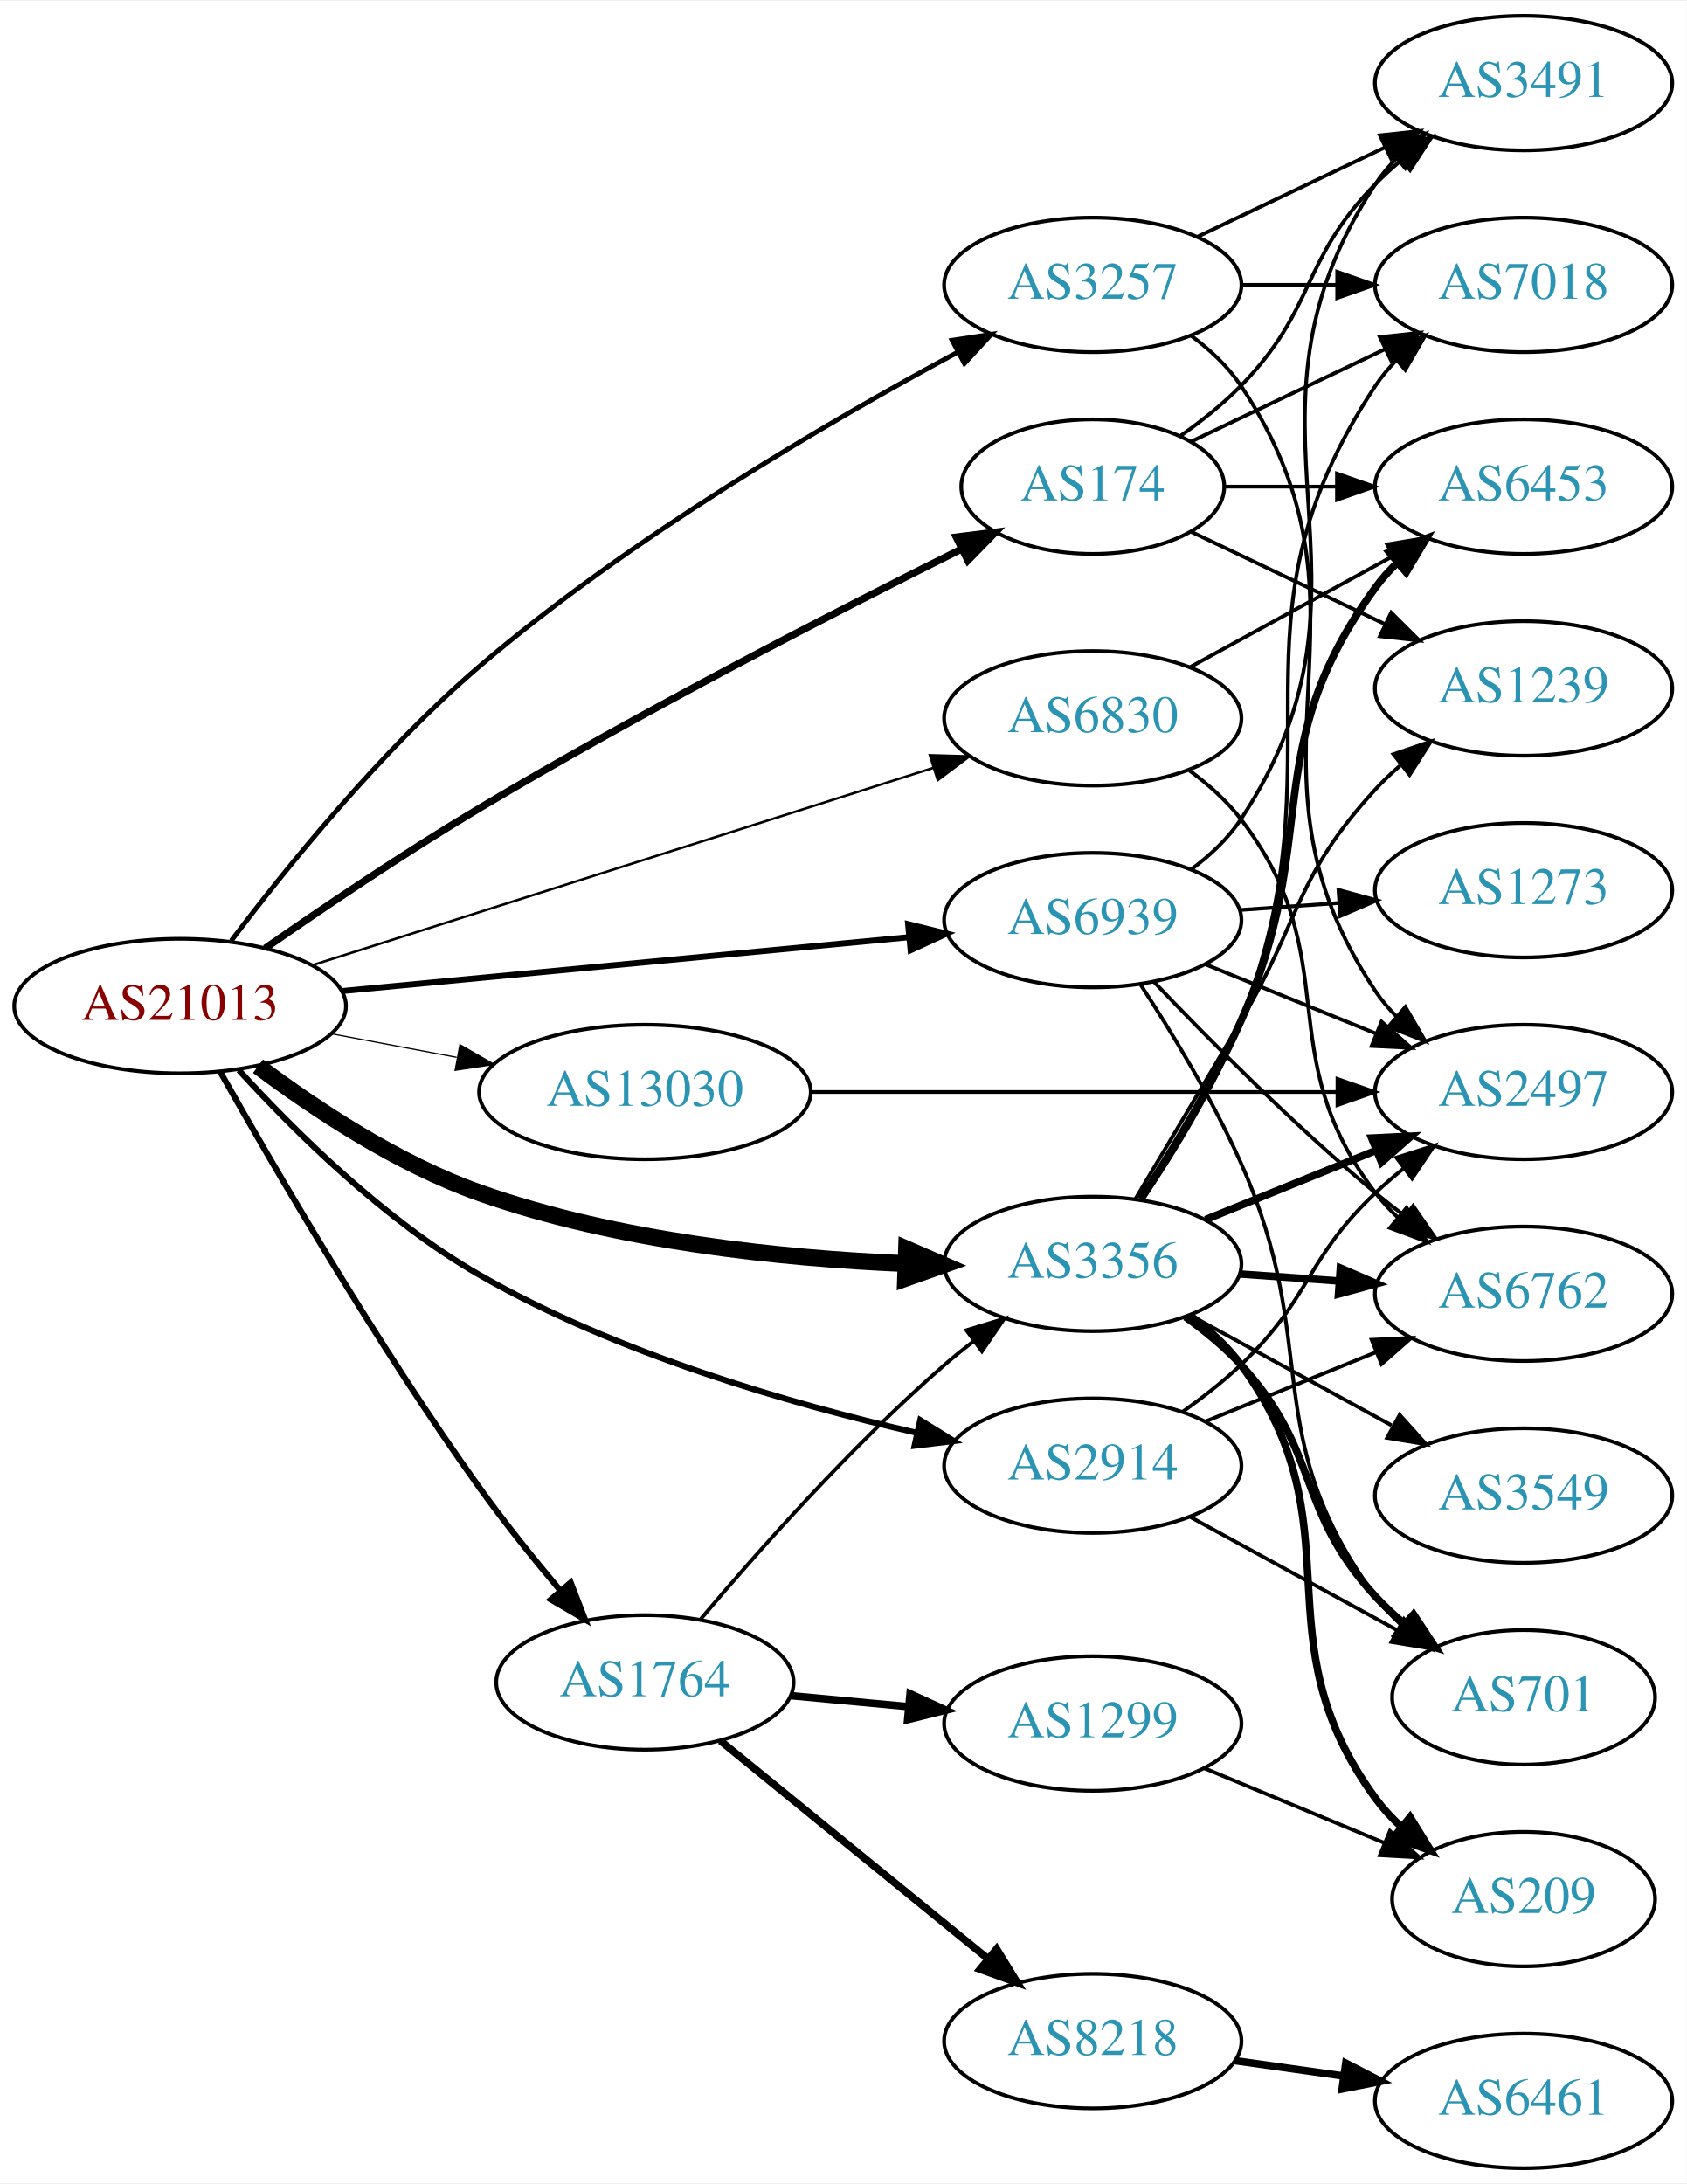
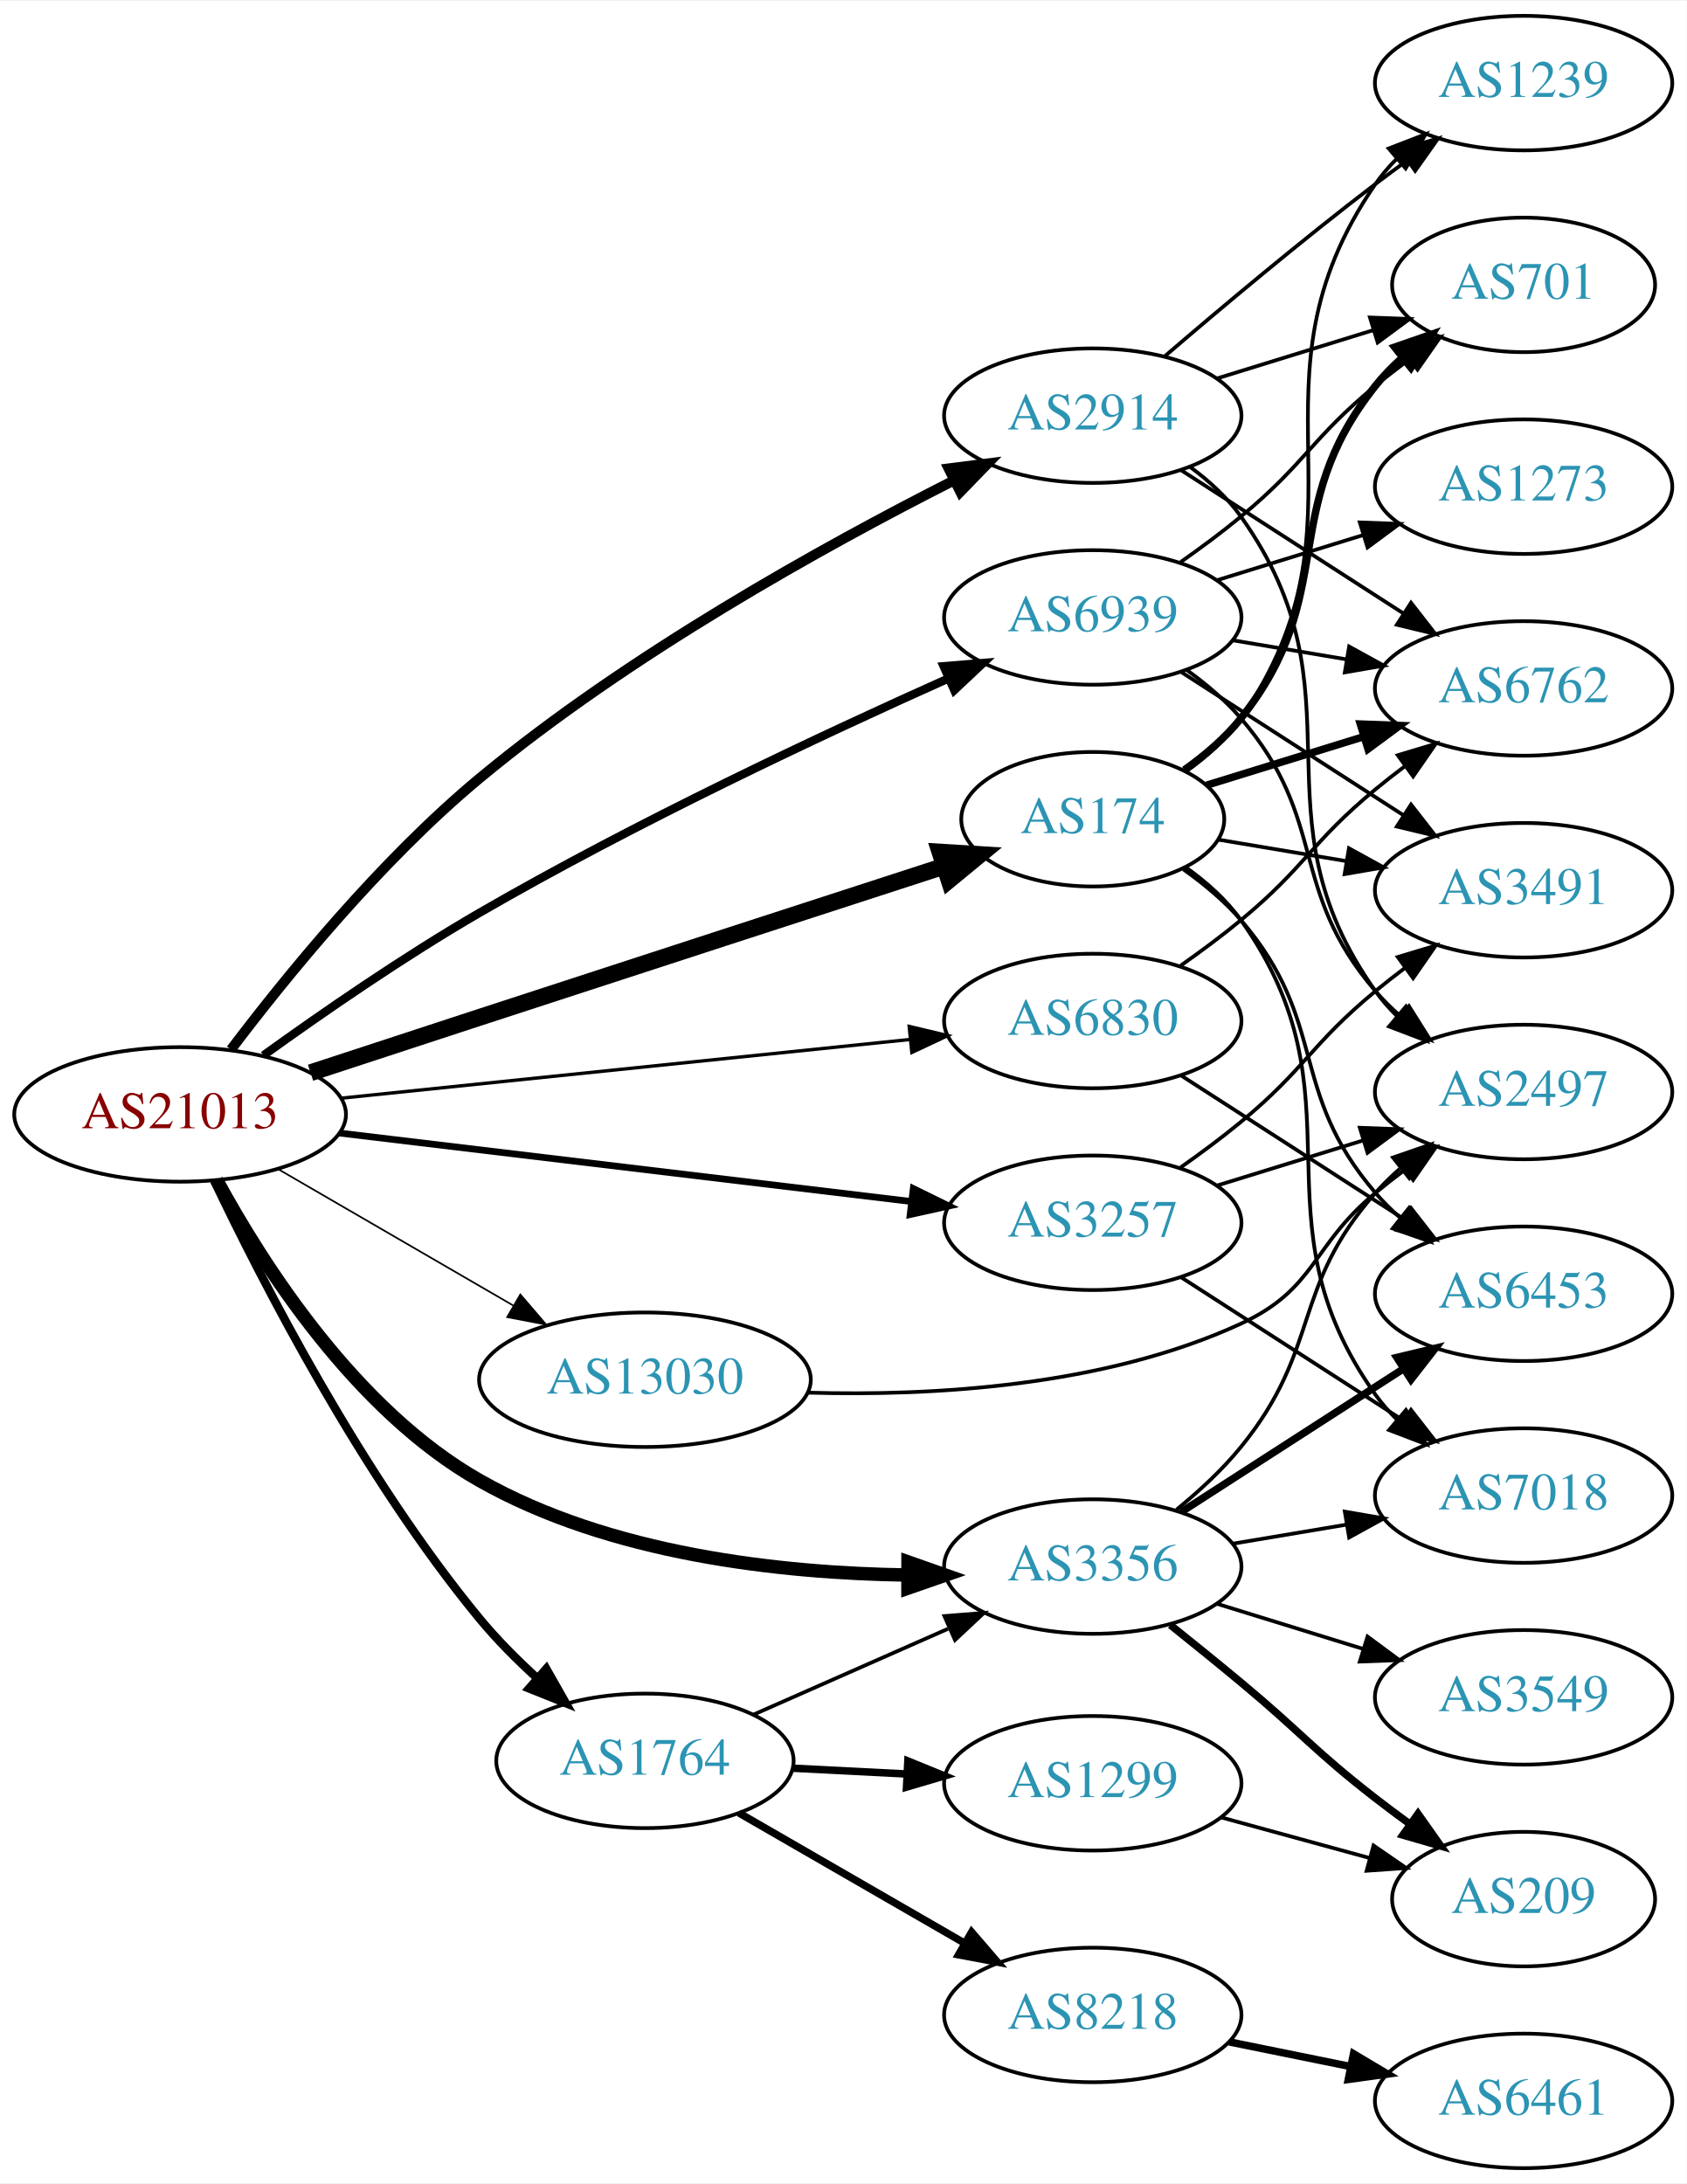
<svg xmlns="http://www.w3.org/2000/svg" xmlns:xlink="http://www.w3.org/1999/xlink" width="451pt" height="584pt" viewBox="0.00 0.00 451.37 584.00">
  <g id="graph0" class="graph" transform="scale(1 1) rotate(0) translate(4 580)">
    <polygon fill="white" stroke="none" points="-4,4 -4,-580 447.37,-580 447.37,4 -4,4" />
    <g id="node1" class="node">
      <g id="a_node1">
        <a xlink:href="/asn/21013" xlink:title="AS21013 ~ Wels, AT [AT]">
-           <ellipse fill="#ffffff" stroke="black" cx="44.196" cy="-311" rx="44.393" ry="18" />
-           <text text-anchor="middle" x="44.196" y="-307.3" font-family="Times,serif" font-size="14.00" fill="#880000">AS21013</text>
+           <ellipse fill="#ffffff" stroke="black" cx="44.196" cy="-282" rx="44.393" ry="18" />
+           <text text-anchor="middle" x="44.196" y="-278.3" font-family="Times,serif" font-size="14.00" fill="#880000">AS21013</text>
        </a>
      </g>
    </g>
    <g id="node2" class="node">
      <g id="a_node2">
        <a xlink:href="/asn/174" xlink:title="AS174 ~ Cogent Communications [US]">
-           <ellipse fill="#ffffff" stroke="black" cx="288.431" cy="-450" rx="35.194" ry="18" />
-           <text text-anchor="middle" x="288.431" y="-446.3" font-family="Times,serif" font-size="14.00" fill="#2c94b3">AS174</text>
+           <ellipse fill="#ffffff" stroke="black" cx="288.431" cy="-361" rx="35.194" ry="18" />
+           <text text-anchor="middle" x="288.431" y="-357.3" font-family="Times,serif" font-size="14.00" fill="#2c94b3">AS174</text>
        </a>
      </g>
    </g>
    <g id="edge1" class="edge">
-       <path fill="none" stroke="black" stroke-width="1.929" d="M66.987,-326.479C82.677,-337.401 104.497,-352.14 124.392,-364 167.799,-389.877 219.691,-416.552 253.084,-433.195" />
-       <polygon fill="black" stroke="black" stroke-width="1.929" points="251.892,-436.511 262.406,-437.82 255.003,-430.241 251.892,-436.511" />
+       <path fill="none" stroke="black" stroke-width="4.5" d="M79.103,-293.156C93.119,-297.761 109.536,-303.147 124.392,-308 166.826,-321.862 215.501,-337.674 248.539,-348.392" />
+       <polygon fill="black" stroke="black" stroke-width="4.5" points="247.538,-352.207 258.265,-351.547 249.968,-344.716 247.538,-352.207" />
    </g>
    <g id="node3" class="node">
      <g id="a_node3">
        <a xlink:href="/asn/1764" xlink:title="AS1764 ~ NEXTLAYER-AS [AT]">
-           <ellipse fill="#ffffff" stroke="black" cx="168.588" cy="-130" rx="39.794" ry="18" />
-           <text text-anchor="middle" x="168.588" y="-126.3" font-family="Times,serif" font-size="14.00" fill="#2c94b3">AS1764</text>
+           <ellipse fill="#ffffff" stroke="black" cx="168.588" cy="-109" rx="39.794" ry="18" />
+           <text text-anchor="middle" x="168.588" y="-105.3" font-family="Times,serif" font-size="14.00" fill="#2c94b3">AS1764</text>
        </a>
      </g>
    </g>
    <g id="edge2" class="edge">
-       <path fill="none" stroke="black" stroke-width="1.607" d="M54.943,-293.386C69.187,-268.069 96.988,-220.234 124.392,-182 131.024,-172.747 138.832,-163.041 145.973,-154.553" />
-       <polygon fill="black" stroke="black" stroke-width="1.607" points="148.724,-156.721 152.554,-146.843 143.399,-152.176 148.724,-156.721" />
+       <path fill="none" stroke="black" stroke-width="2.25" d="M53.332,-264.242C66.166,-237.285 92.916,-185.144 124.392,-147 128.92,-141.513 134.271,-136.139 139.638,-131.238" />
+       <polygon fill="black" stroke="black" stroke-width="2.25" points="142.191,-133.655 147.417,-124.439 137.584,-128.384 142.191,-133.655" />
    </g>
    <g id="node4" class="node">
      <g id="a_node4">
        <a xlink:href="/asn/2914" xlink:title="AS2914 ~ NTT America, Inc. [US]">
-           <ellipse fill="#ffffff" stroke="black" cx="288.431" cy="-188" rx="39.794" ry="18" />
-           <text text-anchor="middle" x="288.431" y="-184.3" font-family="Times,serif" font-size="14.00" fill="#2c94b3">AS2914</text>
+           <ellipse fill="#ffffff" stroke="black" cx="288.431" cy="-469" rx="39.794" ry="18" />
+           <text text-anchor="middle" x="288.431" y="-465.3" font-family="Times,serif" font-size="14.00" fill="#2c94b3">AS2914</text>
        </a>
      </g>
    </g>
    <g id="edge3" class="edge">
-       <path fill="none" stroke="black" stroke-width="1.607" d="M59.93,-293.844C74.723,-277.605 98.921,-253.601 124.392,-239 161.001,-218.014 207.279,-204.602 241.17,-196.827" />
-       <polygon fill="black" stroke="black" stroke-width="1.607" points="242.258,-200.171 251.265,-194.593 240.745,-193.336 242.258,-200.171" />
+       <path fill="none" stroke="black" stroke-width="2.7" d="M57.822,-299.366C72.402,-318.639 97.81,-349.93 124.392,-372 164.232,-405.078 216.63,-434.112 251.135,-451.593" />
+       <polygon fill="black" stroke="black" stroke-width="2.7" points="249.858,-454.868 260.367,-456.211 252.989,-448.608 249.858,-454.868" />
    </g>
    <g id="node5" class="node">
      <g id="a_node5">
        <a xlink:href="/asn/3257" xlink:title="AS3257 ~ GTT [DE]">
-           <ellipse fill="#ffffff" stroke="black" cx="288.431" cy="-504" rx="39.794" ry="18" />
-           <text text-anchor="middle" x="288.431" y="-500.3" font-family="Times,serif" font-size="14.00" fill="#2c94b3">AS3257</text>
+           <ellipse fill="#ffffff" stroke="black" cx="288.431" cy="-253" rx="39.794" ry="18" />
+           <text text-anchor="middle" x="288.431" y="-249.3" font-family="Times,serif" font-size="14.00" fill="#2c94b3">AS3257</text>
        </a>
      </g>
    </g>
    <g id="edge4" class="edge">
-       <path fill="none" stroke="black" stroke-width="1.286" d="M57.876,-328.462C72.504,-347.861 97.955,-379.421 124.392,-402 164.656,-436.388 217.603,-467.314 252.067,-485.871" />
-       <polygon fill="black" stroke="black" stroke-width="1.286" points="250.799,-489.161 261.271,-490.769 254.088,-482.982 250.799,-489.161" />
+       <path fill="none" stroke="black" stroke-width="1.8" d="M86.838,-277.015C129.381,-271.922 195.346,-264.024 239.906,-258.69" />
+       <polygon fill="black" stroke="black" stroke-width="1.8" points="240.396,-262.156 249.909,-257.492 239.563,-255.206 240.396,-262.156" />
    </g>
    <g id="node6" class="node">
      <g id="a_node6">
        <a xlink:href="/asn/3356" xlink:title="AS3356 ~ Level 3 Parent, LLC [US]">
-           <ellipse fill="#ffffff" stroke="black" cx="288.431" cy="-242" rx="39.794" ry="18" />
-           <text text-anchor="middle" x="288.431" y="-238.3" font-family="Times,serif" font-size="14.00" fill="#2c94b3">AS3356</text>
+           <ellipse fill="#ffffff" stroke="black" cx="288.431" cy="-161" rx="39.794" ry="18" />
+           <text text-anchor="middle" x="288.431" y="-157.3" font-family="Times,serif" font-size="14.00" fill="#2c94b3">AS3356</text>
        </a>
      </g>
    </g>
    <g id="edge5" class="edge">
-       <path fill="none" stroke="black" stroke-width="4.5" d="M65.05,-294.902C80.326,-283.439 102.468,-268.745 124.392,-261 161.124,-248.024 205.118,-243.488 238.144,-242.079" />
-       <polygon fill="black" stroke="black" stroke-width="4.5" points="238.599,-246.003 248.458,-241.725 238.329,-238.133 238.599,-246.003" />
+       <path fill="none" stroke="black" stroke-width="3.6" d="M53.962,-264.445C66.309,-241.74 91.088,-202.876 124.392,-184 159.212,-164.265 204.715,-159.237 238.799,-158.732" />
+       <polygon fill="black" stroke="black" stroke-width="3.6" points="238.993,-162.232 248.985,-158.71 238.978,-155.232 238.993,-162.232" />
    </g>
    <g id="node7" class="node">
      <g id="a_node7">
        <a xlink:href="/asn/6830" xlink:title="AS6830 ~ LGI-UPC [AT]">
-           <ellipse fill="#ffffff" stroke="black" cx="288.431" cy="-388" rx="39.794" ry="18" />
-           <text text-anchor="middle" x="288.431" y="-384.3" font-family="Times,serif" font-size="14.00" fill="#2c94b3">AS6830</text>
+           <ellipse fill="#ffffff" stroke="black" cx="288.431" cy="-307" rx="39.794" ry="18" />
+           <text text-anchor="middle" x="288.431" y="-303.3" font-family="Times,serif" font-size="14.00" fill="#2c94b3">AS6830</text>
        </a>
      </g>
    </g>
    <g id="edge6" class="edge">
-       <path fill="none" stroke="black" stroke-width="0.643" d="M79.645,-321.95C123.423,-335.866 198.925,-359.866 245.858,-374.785" />
-       <polygon fill="black" stroke="black" stroke-width="0.643" points="244.827,-378.13 255.418,-377.824 246.948,-371.459 244.827,-378.13" />
+       <path fill="none" stroke="black" stroke-width="0.9" d="M87.114,-286.326C129.575,-290.708 195.163,-297.477 239.624,-302.066" />
+       <polygon fill="black" stroke="black" stroke-width="0.9" points="239.301,-305.551 249.608,-303.096 240.02,-298.588 239.301,-305.551" />
    </g>
    <g id="node8" class="node">
      <g id="a_node8">
        <a xlink:href="/asn/6939" xlink:title="AS6939 ~ Hurricane Electric LLC [US]">
-           <ellipse fill="#ffffff" stroke="black" cx="288.431" cy="-334" rx="39.794" ry="18" />
-           <text text-anchor="middle" x="288.431" y="-330.3" font-family="Times,serif" font-size="14.00" fill="#2c94b3">AS6939</text>
+           <ellipse fill="#ffffff" stroke="black" cx="288.431" cy="-415" rx="39.794" ry="18" />
+           <text text-anchor="middle" x="288.431" y="-411.3" font-family="Times,serif" font-size="14.00" fill="#2c94b3">AS6939</text>
        </a>
      </g>
    </g>
    <g id="edge7" class="edge">
-       <path fill="none" stroke="black" stroke-width="1.607" d="M87.39,-315.006C129.77,-319.03 194.983,-325.222 239.341,-329.434" />
-       <polygon fill="black" stroke="black" stroke-width="1.607" points="239.021,-332.919 249.307,-330.38 239.682,-325.95 239.021,-332.919" />
+       <path fill="none" stroke="black" stroke-width="2.25" d="M66.489,-297.783C82.123,-309.056 104.086,-324.243 124.392,-336 166.013,-360.098 216.079,-383.593 249.654,-398.608" />
+       <polygon fill="black" stroke="black" stroke-width="2.25" points="248.531,-401.938 259.09,-402.799 251.372,-395.541 248.531,-401.938" />
    </g>
    <g id="node9" class="node">
      <g id="a_node9">
        <a xlink:href="/asn/13030" xlink:title="AS13030 ~ Init7 (Switzerland) Ltd. [CH]">
-           <ellipse fill="#ffffff" stroke="black" cx="168.588" cy="-288" rx="44.393" ry="18" />
-           <text text-anchor="middle" x="168.588" y="-284.3" font-family="Times,serif" font-size="14.00" fill="#2c94b3">AS13030</text>
+           <ellipse fill="#ffffff" stroke="black" cx="168.588" cy="-211" rx="44.393" ry="18" />
+           <text text-anchor="middle" x="168.588" y="-207.3" font-family="Times,serif" font-size="14.00" fill="#2c94b3">AS13030</text>
        </a>
      </g>
    </g>
    <g id="edge8" class="edge">
-       <path fill="none" stroke="black" stroke-width="0.321" d="M84.595,-303.596C95.296,-301.585 107.019,-299.382 118.196,-297.282" />
-       <polygon fill="black" stroke="black" stroke-width="0.321" points="119.081,-300.677 128.263,-295.39 117.788,-293.797 119.081,-300.677" />
+       <path fill="none" stroke="black" stroke-width="0.45" d="M70.259,-267.461C88.454,-256.906 113.287,-242.5 133.315,-230.882" />
+       <polygon fill="black" stroke="black" stroke-width="0.45" points="135.244,-233.809 142.138,-225.764 131.732,-227.754 135.244,-233.809" />
    </g>
    <g id="node10" class="node">
      <g id="a_node10">
-         <a xlink:href="/asn/1239" xlink:title="AS1239 ~ Sprint [US]">
-           <ellipse fill="#ffffff" stroke="black" cx="403.724" cy="-396" rx="39.794" ry="18" />
-           <text text-anchor="middle" x="403.724" y="-392.3" font-family="Times,serif" font-size="14.00" fill="#2c94b3">AS1239</text>
+         <a xlink:href="/asn/3491" xlink:title="AS3491 ~ PCCW Global, Inc. [US]">
+           <ellipse fill="#ffffff" stroke="black" cx="403.724" cy="-342" rx="39.794" ry="18" />
+           <text text-anchor="middle" x="403.724" y="-338.3" font-family="Times,serif" font-size="14.00" fill="#2c94b3">AS3491</text>
        </a>
      </g>
    </g>
    <g id="edge9" class="edge">
-       <path fill="none" stroke="black" d="M314.856,-437.881C330.159,-430.587 349.882,-421.186 366.764,-413.14" />
-       <polygon fill="black" stroke="black" points="368.283,-416.293 375.804,-408.831 365.271,-409.974 368.283,-416.293" />
+       <path fill="none" stroke="black" d="M321.896,-355.555C332.617,-353.757 344.761,-351.721 356.317,-349.783" />
+       <polygon fill="black" stroke="black" points="356.987,-353.219 366.271,-348.113 355.829,-346.316 356.987,-353.219" />
    </g>
    <g id="node11" class="node">
      <g id="a_node11">
-         <a xlink:href="/asn/3491" xlink:title="AS3491 ~ PCCW Global, Inc. [US]">
-           <ellipse fill="#ffffff" stroke="black" cx="403.724" cy="-558" rx="39.794" ry="18" />
-           <text text-anchor="middle" x="403.724" y="-554.3" font-family="Times,serif" font-size="14.00" fill="#2c94b3">AS3491</text>
+         <a xlink:href="/asn/6762" xlink:title="AS6762 ~ TELECOM ITALIA SPARKLE S.p.A. [IT]">
+           <ellipse fill="#ffffff" stroke="black" cx="403.724" cy="-396" rx="39.794" ry="18" />
+           <text text-anchor="middle" x="403.724" y="-392.3" font-family="Times,serif" font-size="14.00" fill="#2c94b3">AS6762</text>
        </a>
      </g>
    </g>
    <g id="edge10" class="edge">
-       <path fill="none" stroke="black" d="M311.814,-463.532C317.455,-467.49 323.269,-472.086 328.077,-477 348.25,-497.617 343.905,-510.383 364.077,-531 366.17,-533.139 368.453,-535.218 370.83,-537.21" />
-       <polygon fill="black" stroke="black" points="369.074,-540.275 379.13,-543.611 373.349,-534.732 369.074,-540.275" />
+       <path fill="none" stroke="black" stroke-width="2" d="M318.901,-370.104C331.669,-374.049 346.85,-378.739 360.762,-383.037" />
+       <polygon fill="black" stroke="black" stroke-width="2" points="360.027,-386.473 370.615,-386.08 362.093,-379.785 360.027,-386.473" />
    </g>
    <g id="node12" class="node">
      <g id="a_node12">
-         <a xlink:href="/asn/7018" xlink:title="AS7018 ~ AT&amp;T Services, Inc. [US]">
-           <ellipse fill="#ffffff" stroke="black" cx="403.724" cy="-504" rx="39.794" ry="18" />
-           <text text-anchor="middle" x="403.724" y="-500.3" font-family="Times,serif" font-size="14.00" fill="#2c94b3">AS7018</text>
+         <a xlink:href="/asn/1239" xlink:title="AS1239 ~ Sprint [US]">
+           <ellipse fill="#ffffff" stroke="black" cx="403.724" cy="-558" rx="39.794" ry="18" />
+           <text text-anchor="middle" x="403.724" y="-554.3" font-family="Times,serif" font-size="14.00" fill="#2c94b3">AS1239</text>
        </a>
      </g>
    </g>
    <g id="edge11" class="edge">
-       <path fill="none" stroke="black" d="M314.856,-462.119C330.159,-469.413 349.882,-478.814 366.764,-486.86" />
-       <polygon fill="black" stroke="black" points="365.271,-490.026 375.804,-491.169 368.283,-483.707 365.271,-490.026" />
+       <path fill="none" stroke="black" d="M313.441,-373.807C318.932,-377.72 324.267,-382.475 328.077,-388 365.289,-441.95 326.866,-477.05 364.077,-531 365.733,-533.4 367.676,-535.655 369.795,-537.759" />
+       <polygon fill="black" stroke="black" points="367.626,-540.509 377.511,-544.321 372.16,-535.176 367.626,-540.509" />
    </g>
    <g id="node13" class="node">
      <g id="a_node13">
-         <a xlink:href="/asn/6453" xlink:title="AS6453 ~ TATA COMMUNICATIONS (AMERICA) INC [US]">
-           <ellipse fill="#ffffff" stroke="black" cx="403.724" cy="-450" rx="39.794" ry="18" />
-           <text text-anchor="middle" x="403.724" y="-446.3" font-family="Times,serif" font-size="14.00" fill="#2c94b3">AS6453</text>
+         <a xlink:href="/asn/701" xlink:title="AS701 ~ UUNET [US]">
+           <ellipse fill="#ffffff" stroke="black" cx="403.724" cy="-504" rx="35.194" ry="18" />
+           <text text-anchor="middle" x="403.724" y="-500.3" font-family="Times,serif" font-size="14.00" fill="#2c94b3">AS701</text>
        </a>
      </g>
    </g>
    <g id="edge12" class="edge">
-       <path fill="none" stroke="black" d="M323.73,-450C333.107,-450 343.457,-450 353.492,-450" />
-       <polygon fill="black" stroke="black" points="353.781,-453.5 363.781,-450 353.781,-446.5 353.781,-453.5" />
-     </g>
-     <g id="edge15" class="edge">
-       <path fill="none" stroke="black" d="M183.523,-146.966C198.645,-164.875 223.965,-193.439 248.784,-215 251.256,-217.147 253.898,-219.282 256.599,-221.357" />
-       <polygon fill="black" stroke="black" points="254.626,-224.251 264.757,-227.351 258.77,-218.61 254.626,-224.251" />
+       <path fill="none" stroke="black" stroke-width="2" d="M312.926,-374.189C318.428,-378.094 323.895,-382.751 328.077,-388 354.664,-421.374 337.491,-443.626 364.077,-477 366.168,-479.625 368.581,-482.101 371.158,-484.41" />
+       <polygon fill="black" stroke="black" stroke-width="2" points="369.219,-487.339 379.228,-490.811 373.569,-481.855 369.219,-487.339" />
    </g>
    <g id="node14" class="node">
      <g id="a_node14">
-         <a xlink:href="/asn/8218" xlink:title="AS8218 ~ legacy Neotelecoms [FR]">
-           <ellipse fill="#ffffff" stroke="black" cx="288.431" cy="-34" rx="39.794" ry="18" />
-           <text text-anchor="middle" x="288.431" y="-30.3" font-family="Times,serif" font-size="14.00" fill="#2c94b3">AS8218</text>
+         <a xlink:href="/asn/7018" xlink:title="AS7018 ~ AT&amp;T Services, Inc. [US]">
+           <ellipse fill="#ffffff" stroke="black" cx="403.724" cy="-180" rx="39.794" ry="18" />
+           <text text-anchor="middle" x="403.724" y="-176.3" font-family="Times,serif" font-size="14.00" fill="#2c94b3">AS7018</text>
        </a>
      </g>
    </g>
    <g id="edge13" class="edge">
-       <path fill="none" stroke="black" stroke-width="2" d="M188.784,-114.362C208.215,-98.533 238.436,-73.914 260.309,-56.095" />
-       <polygon fill="black" stroke="black" stroke-width="2" points="262.701,-58.661 268.243,-49.631 258.28,-53.233 262.701,-58.661" />
+       <path fill="none" stroke="black" d="M313.328,-348.114C318.822,-344.203 324.185,-339.468 328.077,-334 362.099,-286.203 330.056,-254.797 364.077,-207 365.768,-204.625 367.737,-202.387 369.873,-200.296" />
+       <polygon fill="black" stroke="black" points="372.237,-202.881 377.623,-193.758 367.723,-197.531 372.237,-202.881" />
    </g>
    <g id="node15" class="node">
      <g id="a_node15">
-         <a xlink:href="/asn/1299" xlink:title="AS1299 ~ Telia Carrier [EU]">
-           <ellipse fill="#ffffff" stroke="black" cx="288.431" cy="-119" rx="39.794" ry="18" />
-           <text text-anchor="middle" x="288.431" y="-115.3" font-family="Times,serif" font-size="14.00" fill="#2c94b3">AS1299</text>
+         <a xlink:href="/asn/6453" xlink:title="AS6453 ~ TATA COMMUNICATIONS (AMERICA) INC [US]">
+           <ellipse fill="#ffffff" stroke="black" cx="403.724" cy="-234" rx="39.794" ry="18" />
+           <text text-anchor="middle" x="403.724" y="-230.3" font-family="Times,serif" font-size="14.00" fill="#2c94b3">AS6453</text>
        </a>
      </g>
    </g>
    <g id="edge14" class="edge">
-       <path fill="none" stroke="black" stroke-width="2" d="M207.523,-126.459C217.515,-125.526 228.432,-124.507 238.898,-123.53" />
-       <polygon fill="black" stroke="black" stroke-width="2" points="239.532,-126.986 249.163,-122.572 238.881,-120.017 239.532,-126.986" />
+       <path fill="none" stroke="black" d="M312.662,-347.593C318.168,-343.692 323.705,-339.092 328.077,-334 351.646,-306.556 340.509,-288.444 364.077,-261 366.027,-258.73 368.208,-256.557 370.515,-254.501" />
+       <polygon fill="black" stroke="black" points="373.051,-256.955 378.687,-247.983 368.686,-251.482 373.051,-256.955" />
+     </g>
+     <g id="edge17" class="edge">
+       <path fill="none" stroke="black" d="M197.515,-121.323C213.105,-128.202 232.741,-136.867 249.683,-144.343" />
+       <polygon fill="black" stroke="black" points="248.734,-147.75 259.296,-148.585 251.56,-141.346 248.734,-147.75" />
+     </g>
+     <g id="node16" class="node">
+       <g id="a_node16">
+         <a xlink:href="/asn/8218" xlink:title="AS8218 ~ legacy Neotelecoms [FR]">
+           <ellipse fill="#ffffff" stroke="black" cx="288.431" cy="-41" rx="39.794" ry="18" />
+           <text text-anchor="middle" x="288.431" y="-37.3" font-family="Times,serif" font-size="14.00" fill="#2c94b3">AS8218</text>
+         </a>
+       </g>
+     </g>
+     <g id="edge15" class="edge">
+       <path fill="none" stroke="black" stroke-width="2" d="M193.72,-95.075C211.159,-85.012 234.933,-71.293 254.171,-60.192" />
+       <polygon fill="black" stroke="black" stroke-width="2" points="256.014,-63.169 262.927,-55.14 252.516,-57.106 256.014,-63.169" />
    </g>
    <g id="node17" class="node">
      <g id="a_node17">
-         <a xlink:href="/asn/6762" xlink:title="AS6762 ~ TELECOM ITALIA SPARKLE S.p.A. [IT]">
-           <ellipse fill="#ffffff" stroke="black" cx="403.724" cy="-234" rx="39.794" ry="18" />
-           <text text-anchor="middle" x="403.724" y="-230.3" font-family="Times,serif" font-size="14.00" fill="#2c94b3">AS6762</text>
-         </a>
-       </g>
-     </g>
-     <g id="edge17" class="edge">
-       <path fill="none" stroke="black" d="M318.607,-199.846C332.482,-205.48 349.259,-212.292 364.169,-218.346" />
-       <polygon fill="black" stroke="black" points="363.065,-221.675 373.647,-222.194 365.698,-215.189 363.065,-221.675" />
-     </g>
-     <g id="node18" class="node">
-       <g id="a_node18">
-         <a xlink:href="/asn/701" xlink:title="AS701 ~ UUNET [US]">
-           <ellipse fill="#ffffff" stroke="black" cx="403.724" cy="-126" rx="35.194" ry="18" />
-           <text text-anchor="middle" x="403.724" y="-122.3" font-family="Times,serif" font-size="14.00" fill="#2c94b3">AS701</text>
-         </a>
-       </g>
-     </g>
-     <g id="edge18" class="edge">
-       <path fill="none" stroke="black" d="M314.574,-174.24C330.895,-165.309 352.332,-153.577 369.978,-143.92" />
-       <polygon fill="black" stroke="black" points="371.722,-146.956 378.814,-139.085 368.361,-140.815 371.722,-146.956" />
+         <a xlink:href="/asn/1299" xlink:title="AS1299 ~ Telia Carrier [EU]">
+           <ellipse fill="#ffffff" stroke="black" cx="288.431" cy="-103" rx="39.794" ry="18" />
+           <text text-anchor="middle" x="288.431" y="-99.3" font-family="Times,serif" font-size="14.00" fill="#2c94b3">AS1299</text>
+         </a>
+       </g>
+     </g>
+     <g id="edge16" class="edge">
+       <path fill="none" stroke="black" stroke-width="2" d="M208.174,-107.035C217.941,-106.538 228.557,-105.998 238.752,-105.479" />
+       <polygon fill="black" stroke="black" stroke-width="2" points="238.949,-108.973 248.758,-104.969 238.593,-101.982 238.949,-108.973" />
+     </g>
+     <g id="edge21" class="edge">
+       <path fill="none" stroke="black" d="M312.085,-454.403C329.143,-443.411 352.727,-428.215 371.562,-416.079" />
+       <polygon fill="black" stroke="black" points="373.598,-418.931 380.109,-410.572 369.807,-413.046 373.598,-418.931" />
+     </g>
+     <g id="edge20" class="edge">
+       <path fill="none" stroke="black" d="M307.795,-484.982C322.695,-497.77 344.385,-515.984 364.077,-531 366.829,-533.098 369.726,-535.24 372.645,-537.354" />
+       <polygon fill="black" stroke="black" points="370.652,-540.231 380.829,-543.176 374.71,-534.527 370.652,-540.231" />
+     </g>
+     <g id="edge19" class="edge">
+       <path fill="none" stroke="black" d="M321.593,-478.936C334.648,-482.969 349.852,-487.666 363.546,-491.897" />
+       <polygon fill="black" stroke="black" points="362.61,-495.271 373.198,-494.878 364.676,-488.583 362.61,-495.271" />
    </g>
    <g id="node19" class="node">
      <g id="a_node19">
        <a xlink:href="/asn/2497" xlink:title="AS2497 ~ Internet Initiative Japan Inc. [JP]">
          <ellipse fill="#ffffff" stroke="black" cx="403.724" cy="-288" rx="39.794" ry="18" />
          <text text-anchor="middle" x="403.724" y="-284.3" font-family="Times,serif" font-size="14.00" fill="#2c94b3">AS2497</text>
        </a>
      </g>
    </g>
-     <g id="edge19" class="edge">
-       <path fill="none" stroke="black" d="M312.373,-202.353C317.767,-206.172 323.323,-210.497 328.077,-215 346.925,-232.853 345.229,-243.147 364.077,-261 366.454,-263.251 369.032,-265.458 371.689,-267.58" />
-       <polygon fill="black" stroke="black" points="369.681,-270.448 379.781,-273.647 373.88,-264.848 369.681,-270.448" />
-     </g>
-     <g id="edge21" class="edge">
-       <path fill="none" stroke="black" d="M316.567,-516.934C331.561,-524.081 350.382,-533.052 366.605,-540.785" />
-       <polygon fill="black" stroke="black" points="365.276,-544.028 375.809,-545.171 368.288,-537.709 365.276,-544.028" />
-     </g>
-     <g id="edge20" class="edge">
-       <path fill="none" stroke="black" d="M328.103,-504C336.306,-504 345.07,-504 353.602,-504" />
-       <polygon fill="black" stroke="black" points="353.841,-507.5 363.841,-504 353.841,-500.5 353.841,-507.5" />
-     </g>
    <g id="edge22" class="edge">
-       <path fill="none" stroke="black" d="M314.75,-490.393C319.806,-486.649 324.617,-482.169 328.077,-477 369.102,-415.706 323.053,-376.294 364.077,-315 365.699,-312.577 367.618,-310.305 369.72,-308.19" />
-       <polygon fill="black" stroke="black" points="372.087,-310.771 377.405,-301.607 367.533,-305.454 372.087,-310.771" />
+       <path fill="none" stroke="black" d="M314.531,-455.242C319.599,-451.506 324.47,-447.068 328.077,-442 362.099,-394.203 330.056,-362.797 364.077,-315 365.768,-312.625 367.737,-310.387 369.873,-308.296" />
+       <polygon fill="black" stroke="black" points="372.237,-310.881 377.623,-301.758 367.723,-305.531 372.237,-310.881" />
    </g>
    <g id="edge25" class="edge">
-       <path fill="none" stroke="black" d="M299.814,-259.352C307.622,-272.429 318.566,-290.813 328.077,-307 344.22,-334.472 342.509,-345.545 364.077,-369 366.103,-371.203 368.338,-373.327 370.682,-375.35" />
-       <polygon fill="black" stroke="black" points="368.892,-378.394 378.922,-381.808 373.21,-372.885 368.892,-378.394" />
+       <path fill="none" stroke="black" d="M311.957,-267.824C317.363,-271.629 323.03,-275.829 328.077,-280 345.28,-294.214 346.875,-300.786 364.077,-315 366.601,-317.085 369.28,-319.178 372.003,-321.225" />
+       <polygon fill="black" stroke="black" points="370.05,-324.132 380.198,-327.176 374.163,-318.468 370.05,-324.132" />
+     </g>
+     <g id="edge24" class="edge">
+       <path fill="none" stroke="black" d="M312.085,-238.403C329.143,-227.411 352.727,-212.215 371.562,-200.079" />
+       <polygon fill="black" stroke="black" points="373.598,-202.931 380.109,-194.572 369.807,-197.046 373.598,-202.931" />
+     </g>
+     <g id="edge23" class="edge">
+       <path fill="none" stroke="black" d="M321.593,-262.936C333.792,-266.705 347.866,-271.053 360.832,-275.058" />
+       <polygon fill="black" stroke="black" points="359.894,-278.431 370.481,-278.039 361.96,-271.743 359.894,-278.431" />
    </g>
    <g id="edge30" class="edge">
-       <path fill="none" stroke="black" d="M301.741,-259.128C310.3,-271.791 321.339,-289.758 328.077,-307 356.188,-378.933 321.441,-412.604 364.077,-477 365.687,-479.431 367.597,-481.709 369.693,-483.828" />
-       <polygon fill="black" stroke="black" points="367.5,-486.558 377.366,-490.419 372.061,-481.248 367.5,-486.558" />
+       <path fill="none" stroke="black" d="M325.901,-167.116C335.604,-168.744 346.215,-170.523 356.37,-172.226" />
+       <polygon fill="black" stroke="black" points="355.881,-175.693 366.322,-173.895 357.039,-168.789 355.881,-175.693" />
    </g>
    <g id="edge28" class="edge">
-       <path fill="none" stroke="black" stroke-width="2" d="M301.264,-259.327C309.592,-272.087 320.552,-290.087 328.077,-307 350.023,-356.319 332.233,-379.412 364.077,-423 365.797,-425.354 367.787,-427.576 369.938,-429.657" />
-       <polygon fill="black" stroke="black" stroke-width="2" points="367.803,-432.435 377.716,-436.176 372.3,-427.07 367.803,-432.435" />
-     </g>
-     <g id="edge23" class="edge">
-       <path fill="none" stroke="black" stroke-width="2" d="M327.787,-239.292C336.276,-238.692 345.38,-238.049 354.214,-237.425" />
-       <polygon fill="black" stroke="black" stroke-width="2" points="354.679,-240.901 364.407,-236.706 354.186,-233.919 354.679,-240.901" />
-     </g>
-     <g id="edge26" class="edge">
-       <path fill="none" stroke="black" stroke-width="2" d="M313.233,-227.808C318.48,-224.041 323.756,-219.699 328.077,-215 349.646,-191.545 342.509,-176.455 364.077,-153 366.477,-150.391 369.171,-147.891 371.991,-145.539" />
-       <polygon fill="black" stroke="black" stroke-width="2" points="374.301,-148.179 380.132,-139.333 370.057,-142.612 374.301,-148.179" />
+       <path fill="none" stroke="black" stroke-width="2" d="M312.085,-175.597C329.143,-186.589 352.727,-201.785 371.562,-213.921" />
+       <polygon fill="black" stroke="black" stroke-width="2" points="369.807,-216.954 380.109,-219.428 373.598,-211.069 369.807,-216.954" />
    </g>
    <g id="edge27" class="edge">
-       <path fill="none" stroke="black" stroke-width="2" d="M318.607,-253.846C332.482,-259.48 349.259,-266.292 364.169,-272.346" />
-       <polygon fill="black" stroke="black" stroke-width="2" points="363.065,-275.675 373.647,-276.194 365.698,-269.189 363.065,-275.675" />
+       <path fill="none" stroke="black" d="M310.864,-176.245C316.883,-181.159 323.129,-186.919 328.077,-193 349.661,-219.524 341.428,-235.38 364.077,-261 366.059,-263.242 368.264,-265.394 370.586,-267.437" />
+       <polygon fill="black" stroke="black" points="368.774,-270.466 378.787,-273.929 373.119,-264.978 368.774,-270.466" />
    </g>
    <g id="node20" class="node">
      <g id="a_node20">
        <a xlink:href="/asn/3549" xlink:title="AS3549 ~ Level 3 Parent, LLC [US]">
-           <ellipse fill="#ffffff" stroke="black" cx="403.724" cy="-180" rx="39.794" ry="18" />
-           <text text-anchor="middle" x="403.724" y="-176.3" font-family="Times,serif" font-size="14.00" fill="#2c94b3">AS3549</text>
-         </a>
-       </g>
-     </g>
-     <g id="edge24" class="edge">
-       <path fill="none" stroke="black" d="M314.574,-228.24C330.415,-219.571 351.076,-208.265 368.413,-198.777" />
-       <polygon fill="black" stroke="black" points="370.559,-201.592 377.651,-193.721 367.198,-195.452 370.559,-201.592" />
+           <ellipse fill="#ffffff" stroke="black" cx="403.724" cy="-126" rx="39.794" ry="18" />
+           <text text-anchor="middle" x="403.724" y="-122.3" font-family="Times,serif" font-size="14.00" fill="#2c94b3">AS3549</text>
+         </a>
+       </g>
+     </g>
+     <g id="edge26" class="edge">
+       <path fill="none" stroke="black" d="M321.593,-151.064C333.792,-147.295 347.866,-142.947 360.832,-138.942" />
+       <polygon fill="black" stroke="black" points="361.96,-142.257 370.481,-135.961 359.894,-135.569 361.96,-142.257" />
    </g>
    <g id="node21" class="node">
      <g id="a_node21">
        <a xlink:href="/asn/209" xlink:title="AS209 ~ CenturyLink Communications, LLC [US]">
          <ellipse fill="#ffffff" stroke="black" cx="403.724" cy="-72" rx="35.194" ry="18" />
          <text text-anchor="middle" x="403.724" y="-68.3" font-family="Times,serif" font-size="14.00" fill="#2c94b3">AS209</text>
        </a>
      </g>
    </g>
    <g id="edge29" class="edge">
-       <path fill="none" stroke="black" stroke-width="2" d="M314.439,-228.176C319.511,-224.443 324.408,-220.023 328.077,-215 359.922,-171.412 332.233,-142.588 364.077,-99 366.057,-96.29 368.394,-93.756 370.922,-91.41" />
-       <polygon fill="black" stroke="black" stroke-width="2" points="373.338,-93.959 378.92,-84.953 368.94,-88.512 373.338,-93.959" />
+       <path fill="none" stroke="black" stroke-width="2" d="M309.199,-145.361C315.289,-140.485 321.992,-135.058 328.077,-130 344.315,-116.503 347.402,-111.952 364.077,-99 367.031,-96.706 370.161,-94.371 373.31,-92.083" />
+       <polygon fill="black" stroke="black" stroke-width="2" points="375.467,-94.844 381.585,-86.194 371.409,-89.14 375.467,-94.844" />
+     </g>
+     <g id="edge32" class="edge">
+       <path fill="none" stroke="black" d="M311.957,-321.824C317.363,-325.629 323.03,-329.829 328.077,-334 345.28,-348.214 346.875,-354.786 364.077,-369 366.601,-371.085 369.28,-373.178 372.003,-375.225" />
+       <polygon fill="black" stroke="black" points="370.05,-378.132 380.198,-381.176 374.163,-372.468 370.05,-378.132" />
    </g>
    <g id="edge31" class="edge">
-       <path fill="none" stroke="black" d="M314.574,-401.76C330.415,-410.429 351.076,-421.735 368.413,-431.223" />
-       <polygon fill="black" stroke="black" points="367.198,-434.548 377.651,-436.279 370.559,-428.408 367.198,-434.548" />
-     </g>
-     <g id="edge32" class="edge">
-       <path fill="none" stroke="black" d="M314.274,-374.052C319.355,-370.326 324.297,-365.94 328.077,-361 356.787,-323.489 335.367,-298.511 364.077,-261 365.849,-258.685 367.877,-256.491 370.054,-254.429" />
-       <polygon fill="black" stroke="black" points="372.411,-257.022 377.881,-247.948 367.946,-251.63 372.411,-257.022" />
+       <path fill="none" stroke="black" d="M312.085,-292.403C329.143,-281.411 352.727,-266.215 371.562,-254.079" />
+       <polygon fill="black" stroke="black" points="373.598,-256.931 380.109,-248.572 369.807,-251.046 373.598,-256.931" />
+     </g>
+     <g id="edge36" class="edge">
+       <path fill="none" stroke="black" d="M312.085,-400.403C329.143,-389.411 352.727,-374.215 371.562,-362.079" />
+       <polygon fill="black" stroke="black" points="373.598,-364.931 380.109,-356.572 369.807,-359.046 373.598,-364.931" />
+     </g>
+     <g id="edge35" class="edge">
+       <path fill="none" stroke="black" d="M325.901,-408.884C335.604,-407.256 346.215,-405.477 356.37,-403.774" />
+       <polygon fill="black" stroke="black" points="357.039,-407.211 366.322,-402.105 355.881,-400.307 357.039,-407.211" />
    </g>
    <g id="edge37" class="edge">
-       <path fill="none" stroke="black" d="M314.788,-347.581C319.842,-351.327 324.643,-355.813 328.077,-361 370.713,-425.396 321.441,-466.604 364.077,-531 365.687,-533.431 367.597,-535.709 369.693,-537.828" />
-       <polygon fill="black" stroke="black" points="367.5,-540.558 377.366,-544.419 372.061,-535.248 367.5,-540.558" />
-     </g>
-     <g id="edge35" class="edge">
-       <path fill="none" stroke="black" d="M304.736,-317.545C319.349,-302.204 342.305,-279.044 364.077,-261 366.598,-258.911 369.275,-256.816 371.997,-254.767" />
-       <polygon fill="black" stroke="black" points="374.157,-257.523 380.189,-248.813 370.042,-251.861 374.157,-257.523" />
-     </g>
-     <g id="edge38" class="edge">
-       <path fill="none" stroke="black" d="M301.264,-316.673C309.592,-303.913 320.552,-285.913 328.077,-269 350.023,-219.681 332.233,-196.588 364.077,-153 366.057,-150.29 368.394,-147.756 370.922,-145.411" />
-       <polygon fill="black" stroke="black" points="373.338,-147.959 378.92,-138.953 368.94,-142.512 373.338,-147.959" />
+       <path fill="none" stroke="black" d="M311.957,-429.824C317.363,-433.629 323.03,-437.829 328.077,-442 345.28,-456.214 346.875,-462.786 364.077,-477 366.96,-479.382 370.045,-481.774 373.167,-484.096" />
+       <polygon fill="black" stroke="black" points="371.248,-487.027 381.41,-490.025 375.336,-481.344 371.248,-487.027" />
    </g>
    <g id="edge34" class="edge">
-       <path fill="none" stroke="black" d="M318.607,-322.154C332.482,-316.52 349.259,-309.708 364.169,-303.654" />
-       <polygon fill="black" stroke="black" points="365.698,-306.811 373.647,-299.806 363.065,-300.325 365.698,-306.811" />
+       <path fill="none" stroke="black" d="M313.468,-401.017C318.706,-397.242 323.918,-392.843 328.077,-388 351.646,-360.556 340.509,-342.444 364.077,-315 366.027,-312.73 368.208,-310.557 370.515,-308.501" />
+       <polygon fill="black" stroke="black" points="373.051,-310.955 378.687,-301.983 368.686,-305.482 373.051,-310.955" />
    </g>
    <g id="node22" class="node">
      <g id="a_node22">
        <a xlink:href="/asn/1273" xlink:title="AS1273 ~ Vodafone Group PLC [EU]">
-           <ellipse fill="#ffffff" stroke="black" cx="403.724" cy="-342" rx="39.794" ry="18" />
-           <text text-anchor="middle" x="403.724" y="-338.3" font-family="Times,serif" font-size="14.00" fill="#2c94b3">AS1273</text>
-         </a>
-       </g>
-     </g>
-     <g id="edge36" class="edge">
-       <path fill="none" stroke="black" d="M327.787,-336.708C336.276,-337.308 345.38,-337.951 354.214,-338.575" />
-       <polygon fill="black" stroke="black" points="354.186,-342.081 364.407,-339.294 354.679,-335.099 354.186,-342.081" />
+           <ellipse fill="#ffffff" stroke="black" cx="403.724" cy="-450" rx="39.794" ry="18" />
+           <text text-anchor="middle" x="403.724" y="-446.3" font-family="Times,serif" font-size="14.00" fill="#2c94b3">AS1273</text>
+         </a>
+       </g>
+     </g>
+     <g id="edge38" class="edge">
+       <path fill="none" stroke="black" d="M321.593,-424.936C333.792,-428.705 347.866,-433.053 360.832,-437.058" />
+       <polygon fill="black" stroke="black" points="359.894,-440.431 370.481,-440.039 361.96,-433.743 359.894,-440.431" />
    </g>
    <g id="edge39" class="edge">
-       <path fill="none" stroke="black" d="M212.893,-288C252.832,-288 312.066,-288 353.721,-288" />
-       <polygon fill="black" stroke="black" points="353.91,-291.5 363.91,-288 353.91,-284.5 353.91,-291.5" />
-     </g>
-     <g id="node16" class="node">
-       <g id="a_node16">
+       <path fill="none" stroke="black" d="M212.278,-207.543C245.366,-206.593 291.572,-209.132 328.077,-226 348.335,-235.36 346.875,-246.786 364.077,-261 366.601,-263.085 369.28,-265.178 372.003,-267.225" />
+       <polygon fill="black" stroke="black" points="370.05,-270.132 380.198,-273.176 374.163,-264.468 370.05,-270.132" />
+     </g>
+     <g id="node18" class="node">
+       <g id="a_node18">
        <a xlink:href="/asn/6461" xlink:title="AS6461 ~ Zayo Bandwidth [US]">
          <ellipse fill="#ffffff" stroke="black" cx="403.724" cy="-18" rx="39.794" ry="18" />
          <text text-anchor="middle" x="403.724" y="-14.3" font-family="Times,serif" font-size="14.00" fill="#2c94b3">AS6461</text>
        </a>
      </g>
    </g>
-     <g id="edge16" class="edge">
-       <path fill="none" stroke="black" stroke-width="2" d="M326.527,-28.761C335.819,-27.449 345.911,-26.023 355.617,-24.653" />
-       <polygon fill="black" stroke="black" stroke-width="2" points="356.132,-28.115 365.544,-23.251 355.153,-21.184 356.132,-28.115" />
+     <g id="edge18" class="edge">
+       <path fill="none" stroke="black" stroke-width="2" d="M324.967,-33.786C335.195,-31.709 346.496,-29.415 357.238,-27.234" />
+       <polygon fill="black" stroke="black" stroke-width="2" points="358.21,-30.608 367.314,-25.189 356.818,-23.748 358.21,-30.608" />
    </g>
    <g id="edge33" class="edge">
-       <path fill="none" stroke="black" d="M318.313,-107.018C332.971,-100.937 350.925,-93.489 366.5,-87.027" />
-       <polygon fill="black" stroke="black" points="367.945,-90.218 375.84,-83.153 365.262,-83.752 367.945,-90.218" />
+       <path fill="none" stroke="black" d="M322.81,-93.867C335.293,-90.451 349.6,-86.536 362.628,-82.971" />
+       <polygon fill="black" stroke="black" points="363.567,-86.343 372.289,-80.328 361.72,-79.591 363.567,-86.343" />
    </g>
  </g>
</svg>
